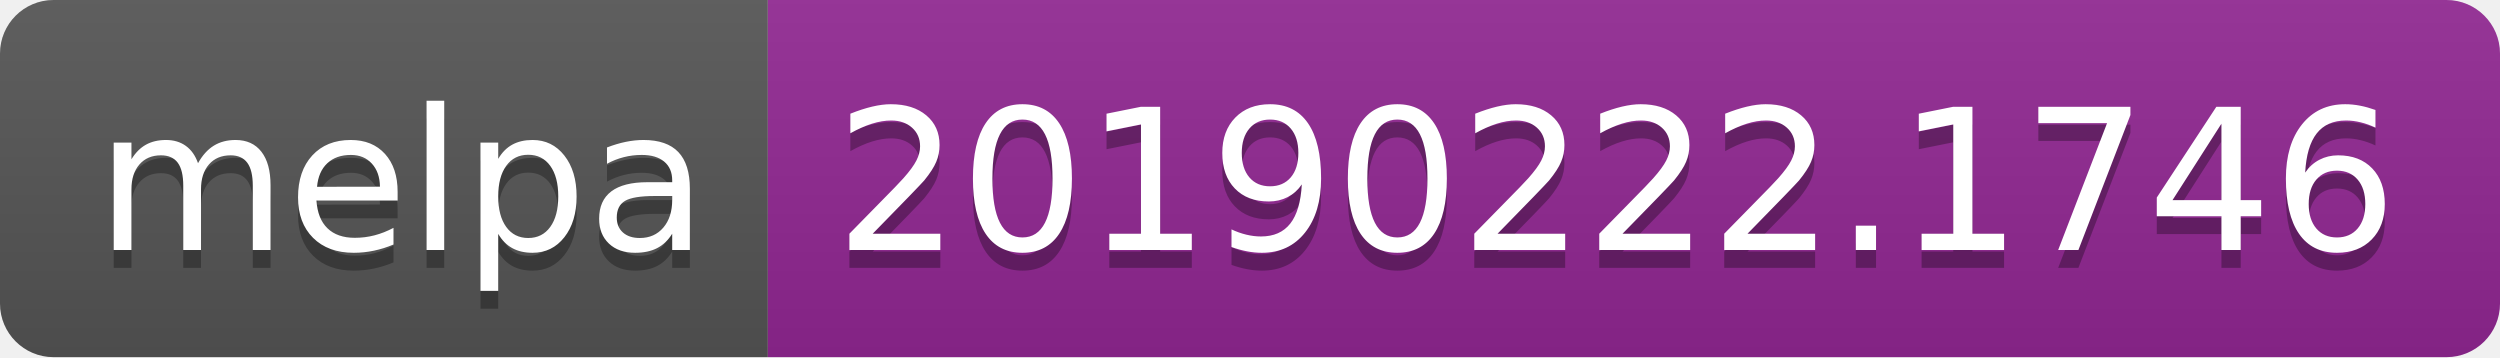
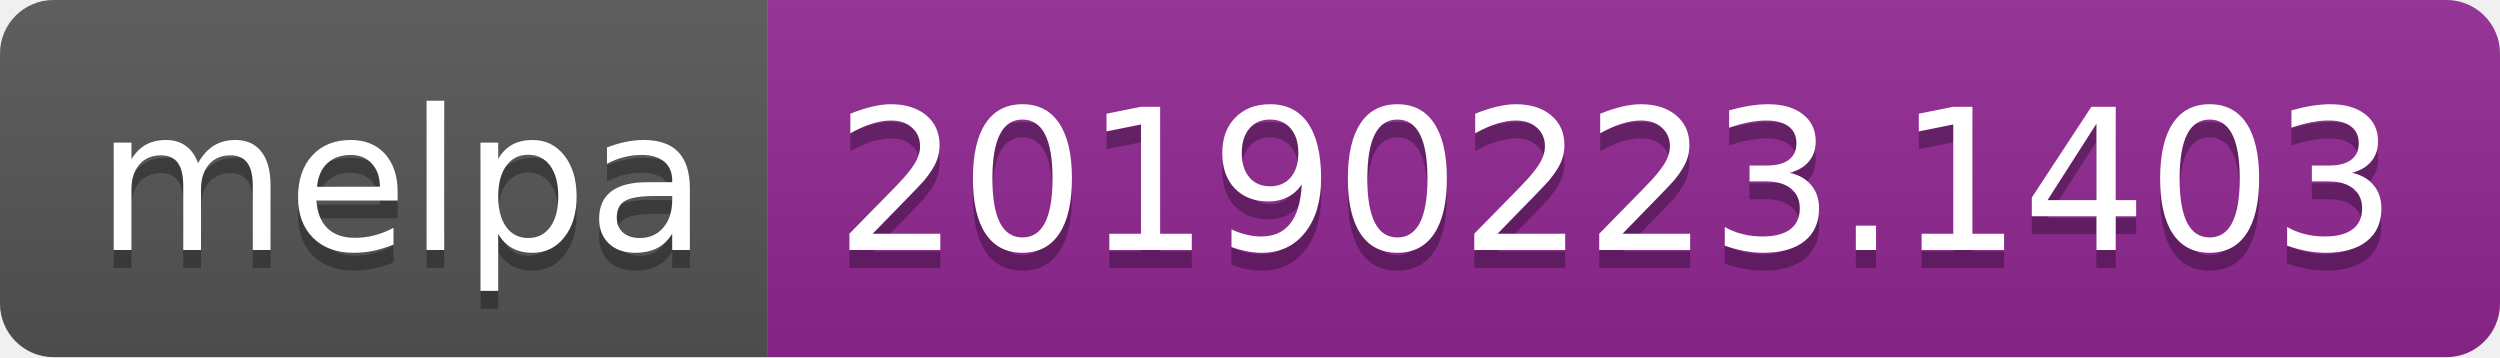
<svg xmlns="http://www.w3.org/2000/svg" width="140" height="20">
  <linearGradient id="b" x2="0" y2="100%">
    <stop offset="0" stop-color="#bbb" stop-opacity=".1" />
    <stop offset="1" stop-opacity=".1" />
  </linearGradient>
  <clipPath id="a">
    <rect width="140" height="20" rx="3" fill="#fff" />
  </clipPath>
  <g clip-path="url(#a)">
    <path fill="#555" d="M0 0h43v20H0z" />
    <path fill="#922793" d="M43 0h97v20H43z" />
    <path fill="url(#b)" d="M0 0h140v20H0z" />
  </g>
  <g fill="#fff" text-anchor="middle" font-family="DejaVu Sans,Verdana,Geneva,sans-serif" font-size="110">
    <text x="225" y="150" fill="#010101" fill-opacity=".3" transform="scale(.1)" textLength="330">melpa</text>
    <text x="225" y="140" transform="scale(.1)" textLength="330">melpa</text>
-     <text x="905" y="150" fill="#010101" fill-opacity=".3" transform="scale(.1)" textLength="870">20190222.1746</text>
-     <text x="905" y="140" transform="scale(.1)" textLength="870">20190222.1746</text>
+     <text x="905" y="150" fill="#010101" fill-opacity=".3" transform="scale(.1)" textLength="870">20190223.1403</text>
+     <text x="905" y="140" transform="scale(.1)" textLength="870">20190223.1403</text>
  </g>
</svg>
